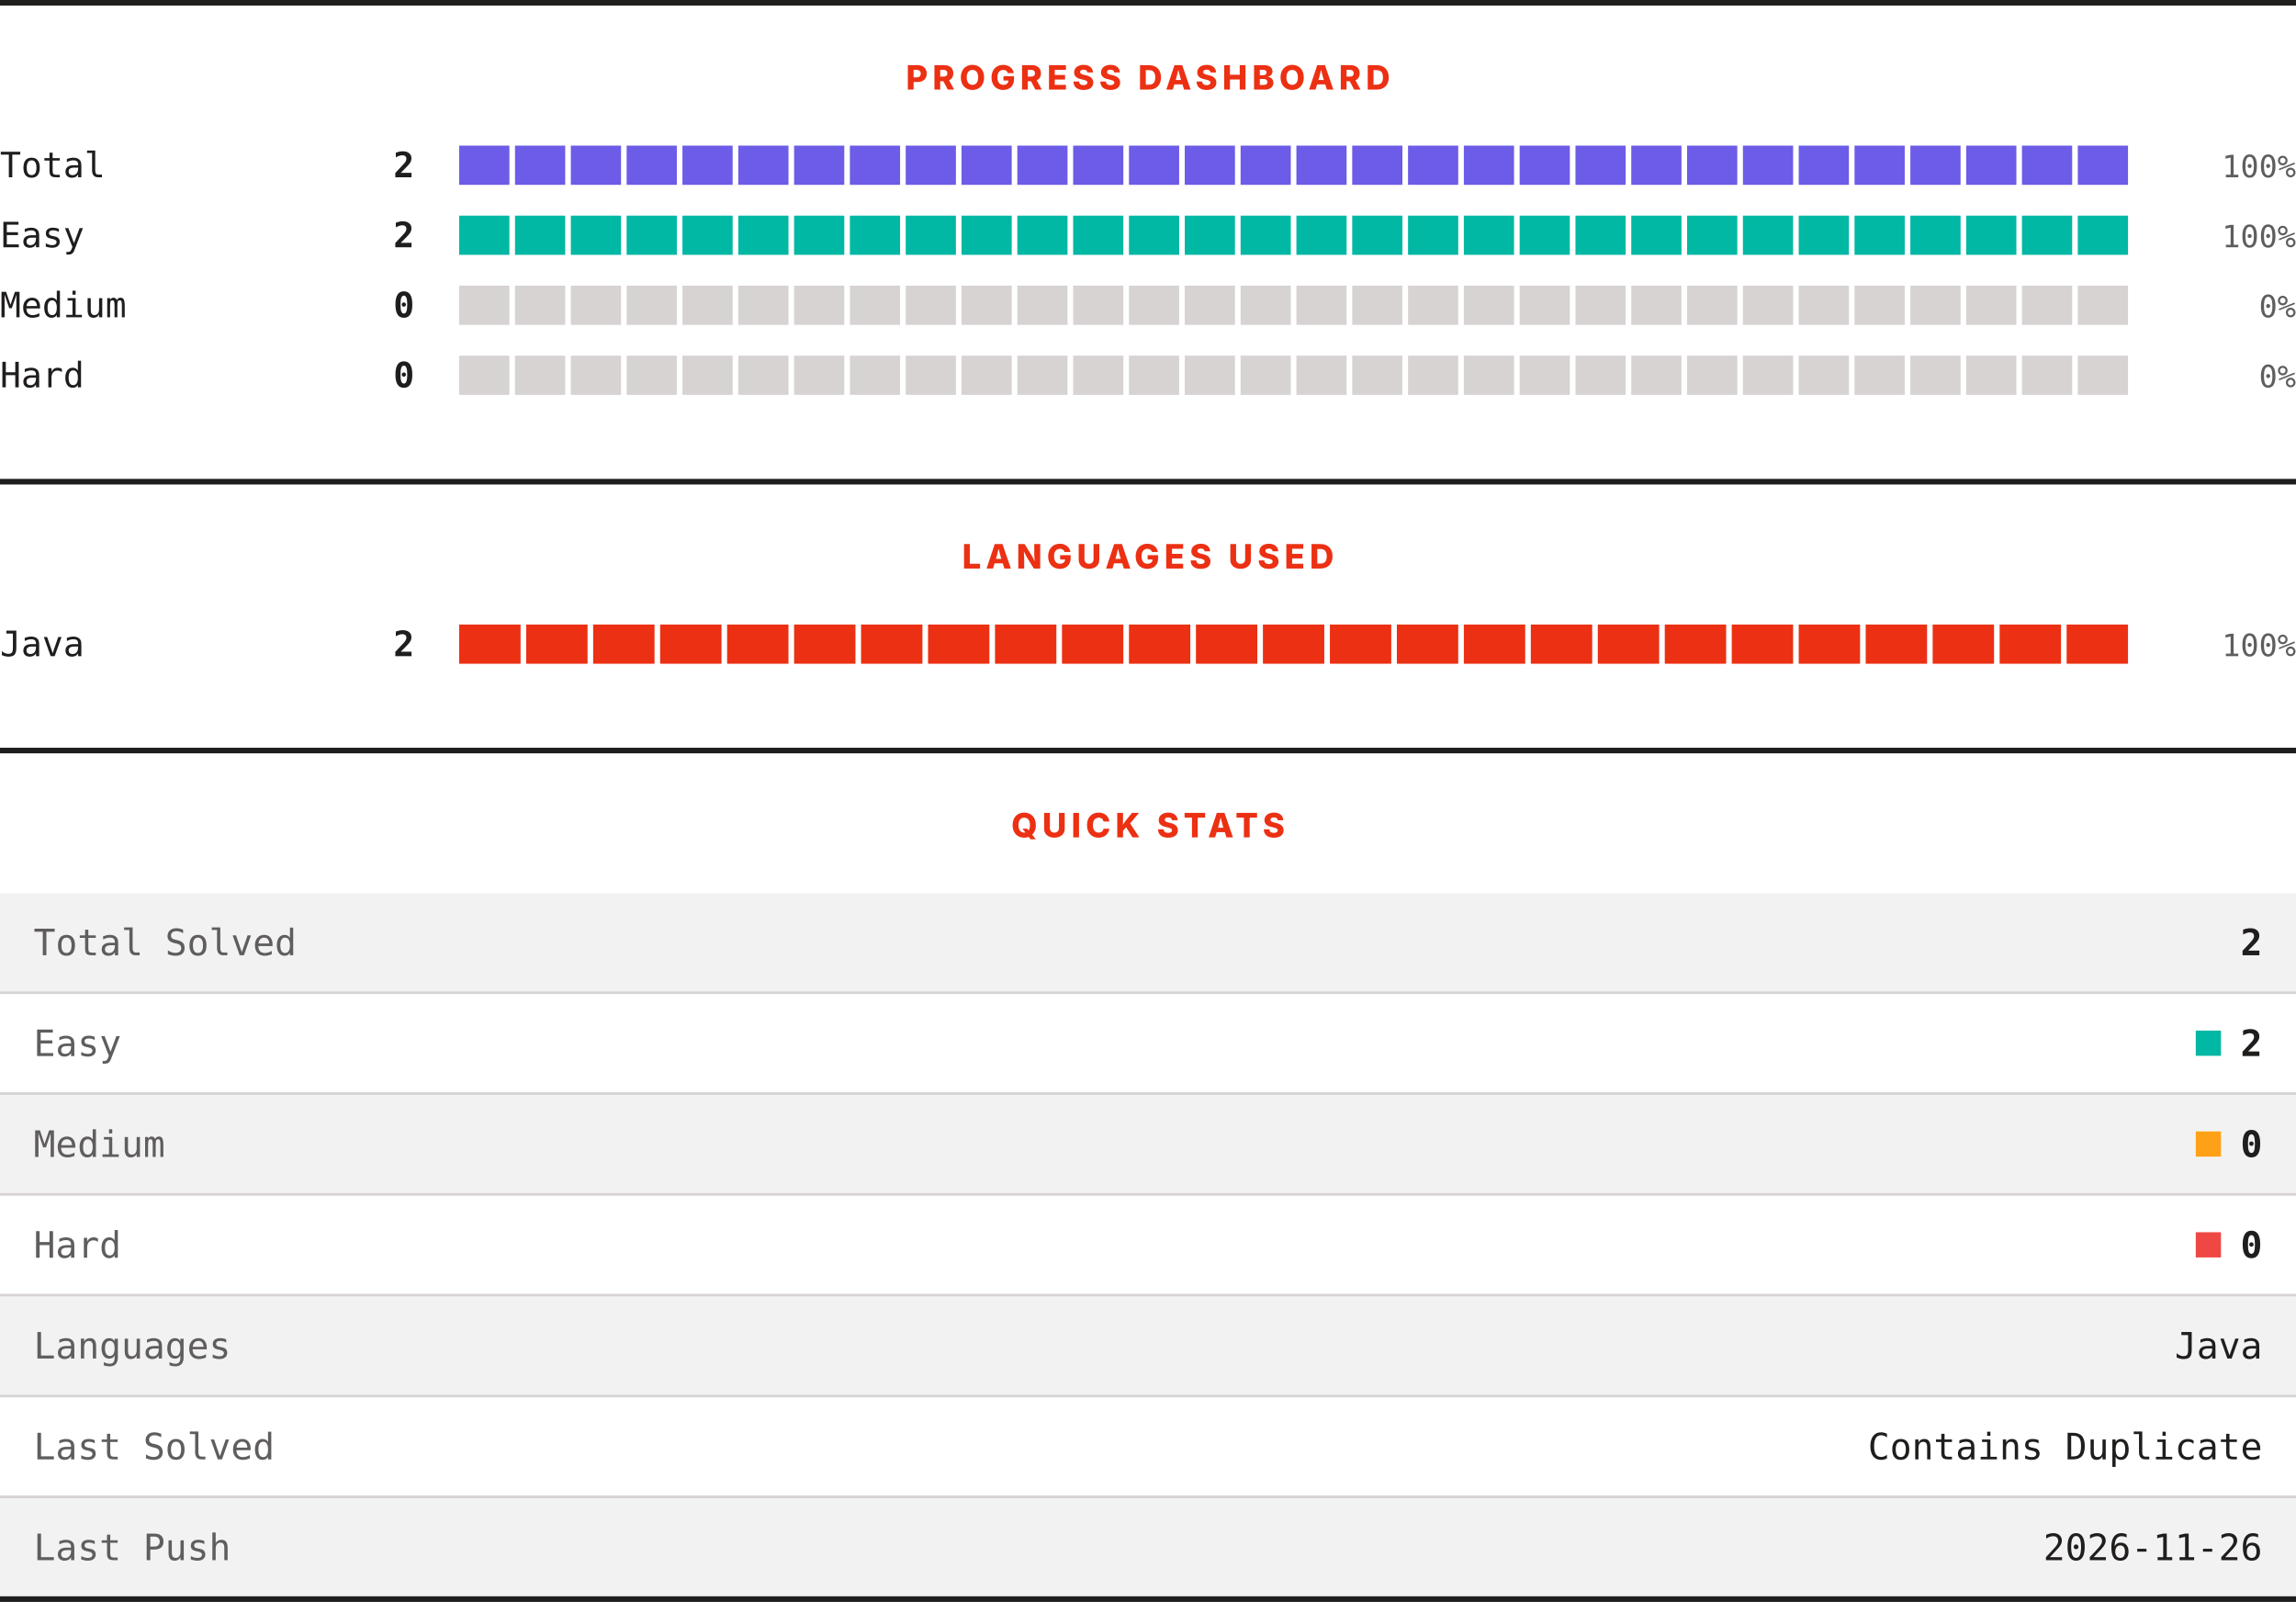
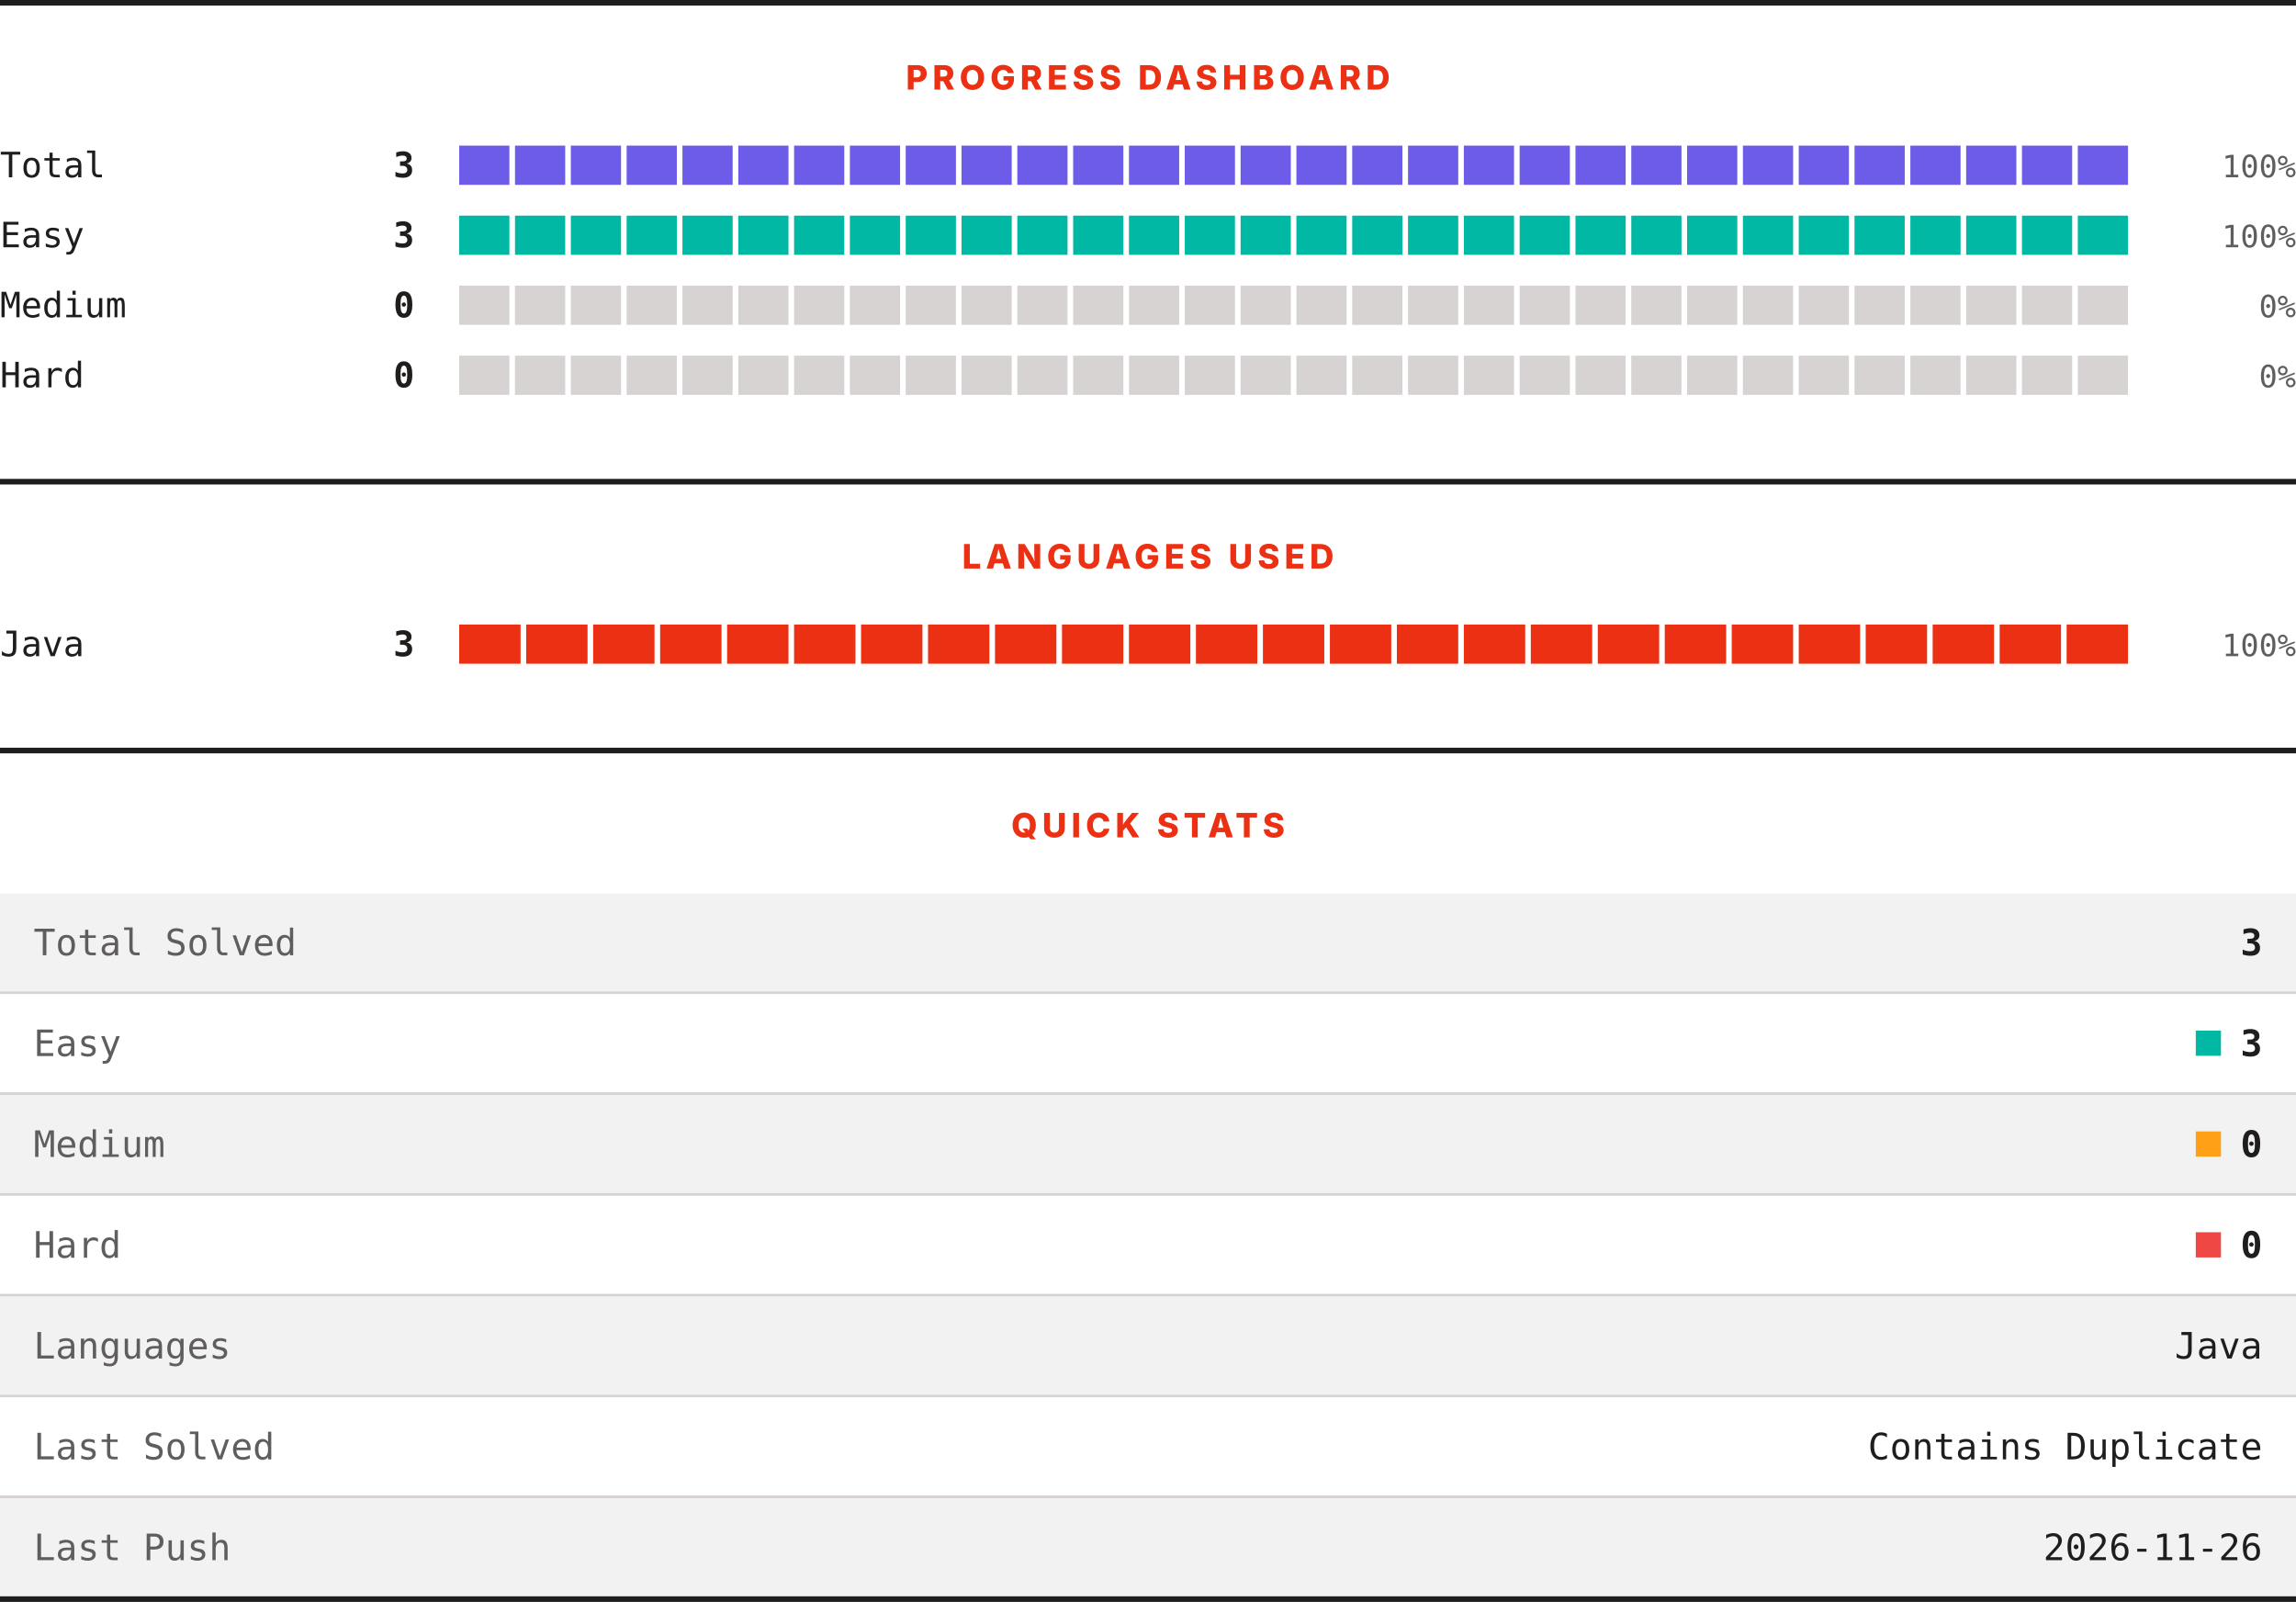
<svg xmlns="http://www.w3.org/2000/svg" width="820" height="572" viewBox="0 0 820 572" role="img" aria-label="LeetCode progress, languages and quick stats">
  <rect width="820" height="572" fill="#ffffff" />
  <rect x="0" y="0" width="820" height="2" fill="#201e1d" />
  <text x="410" y="32" text-anchor="middle" font-family="Archivo, system-ui, -apple-system, Segoe UI, sans-serif" font-size="12" font-weight="800" letter-spacing="1.68" fill="#ec3013">PROGRESS DASHBOARD</text>
  <text x="0" y="63.3" font-family="ui-monospace, SFMono-Regular, Menlo, Consolas, monospace" font-size="12.5" fill="#201e1d">Total</text>
-   <text x="148" y="63.3" text-anchor="end" font-family="ui-monospace, SFMono-Regular, Menlo, Consolas, monospace" font-size="12.5" font-weight="700" fill="#201e1d">2</text>
+   <text x="148" y="63.3" text-anchor="end" font-family="ui-monospace, SFMono-Regular, Menlo, Consolas, monospace" font-size="12.5" font-weight="700" fill="#201e1d">3</text>
  <rect x="164.00" y="52" width="17.93" height="14" fill="#6c5ce7" />
  <rect x="183.93" y="52" width="17.93" height="14" fill="#6c5ce7" />
  <rect x="203.87" y="52" width="17.93" height="14" fill="#6c5ce7" />
  <rect x="223.80" y="52" width="17.93" height="14" fill="#6c5ce7" />
  <rect x="243.73" y="52" width="17.93" height="14" fill="#6c5ce7" />
  <rect x="263.67" y="52" width="17.93" height="14" fill="#6c5ce7" />
  <rect x="283.60" y="52" width="17.93" height="14" fill="#6c5ce7" />
  <rect x="303.53" y="52" width="17.93" height="14" fill="#6c5ce7" />
  <rect x="323.47" y="52" width="17.93" height="14" fill="#6c5ce7" />
  <rect x="343.40" y="52" width="17.93" height="14" fill="#6c5ce7" />
  <rect x="363.33" y="52" width="17.93" height="14" fill="#6c5ce7" />
  <rect x="383.27" y="52" width="17.93" height="14" fill="#6c5ce7" />
  <rect x="403.20" y="52" width="17.93" height="14" fill="#6c5ce7" />
  <rect x="423.13" y="52" width="17.93" height="14" fill="#6c5ce7" />
  <rect x="443.07" y="52" width="17.93" height="14" fill="#6c5ce7" />
  <rect x="463.00" y="52" width="17.93" height="14" fill="#6c5ce7" />
  <rect x="482.93" y="52" width="17.93" height="14" fill="#6c5ce7" />
  <rect x="502.87" y="52" width="17.93" height="14" fill="#6c5ce7" />
  <rect x="522.80" y="52" width="17.93" height="14" fill="#6c5ce7" />
  <rect x="542.73" y="52" width="17.93" height="14" fill="#6c5ce7" />
  <rect x="562.67" y="52" width="17.93" height="14" fill="#6c5ce7" />
  <rect x="582.60" y="52" width="17.93" height="14" fill="#6c5ce7" />
  <rect x="602.53" y="52" width="17.93" height="14" fill="#6c5ce7" />
  <rect x="622.47" y="52" width="17.93" height="14" fill="#6c5ce7" />
  <rect x="642.40" y="52" width="17.93" height="14" fill="#6c5ce7" />
  <rect x="662.33" y="52" width="17.93" height="14" fill="#6c5ce7" />
  <rect x="682.27" y="52" width="17.93" height="14" fill="#6c5ce7" />
  <rect x="702.20" y="52" width="17.93" height="14" fill="#6c5ce7" />
  <rect x="722.13" y="52" width="17.93" height="14" fill="#6c5ce7" />
  <rect x="742.07" y="52" width="17.93" height="14" fill="#6c5ce7" />
  <text x="820" y="63.3" text-anchor="end" font-family="ui-monospace, SFMono-Regular, Menlo, Consolas, monospace" font-size="11" fill="#605d5d">100%</text>
  <text x="0" y="88.3" font-family="ui-monospace, SFMono-Regular, Menlo, Consolas, monospace" font-size="12.5" fill="#201e1d">Easy</text>
-   <text x="148" y="88.3" text-anchor="end" font-family="ui-monospace, SFMono-Regular, Menlo, Consolas, monospace" font-size="12.5" font-weight="700" fill="#201e1d">2</text>
+   <text x="148" y="88.3" text-anchor="end" font-family="ui-monospace, SFMono-Regular, Menlo, Consolas, monospace" font-size="12.5" font-weight="700" fill="#201e1d">3</text>
  <rect x="164.00" y="77" width="17.93" height="14" fill="#00b8a3" />
  <rect x="183.93" y="77" width="17.93" height="14" fill="#00b8a3" />
  <rect x="203.87" y="77" width="17.93" height="14" fill="#00b8a3" />
  <rect x="223.80" y="77" width="17.93" height="14" fill="#00b8a3" />
  <rect x="243.73" y="77" width="17.93" height="14" fill="#00b8a3" />
  <rect x="263.67" y="77" width="17.93" height="14" fill="#00b8a3" />
  <rect x="283.60" y="77" width="17.93" height="14" fill="#00b8a3" />
  <rect x="303.53" y="77" width="17.93" height="14" fill="#00b8a3" />
  <rect x="323.47" y="77" width="17.93" height="14" fill="#00b8a3" />
  <rect x="343.40" y="77" width="17.93" height="14" fill="#00b8a3" />
  <rect x="363.33" y="77" width="17.93" height="14" fill="#00b8a3" />
  <rect x="383.27" y="77" width="17.93" height="14" fill="#00b8a3" />
  <rect x="403.20" y="77" width="17.93" height="14" fill="#00b8a3" />
  <rect x="423.13" y="77" width="17.93" height="14" fill="#00b8a3" />
  <rect x="443.07" y="77" width="17.93" height="14" fill="#00b8a3" />
  <rect x="463.00" y="77" width="17.93" height="14" fill="#00b8a3" />
  <rect x="482.93" y="77" width="17.93" height="14" fill="#00b8a3" />
  <rect x="502.87" y="77" width="17.93" height="14" fill="#00b8a3" />
  <rect x="522.80" y="77" width="17.93" height="14" fill="#00b8a3" />
  <rect x="542.73" y="77" width="17.93" height="14" fill="#00b8a3" />
  <rect x="562.67" y="77" width="17.93" height="14" fill="#00b8a3" />
  <rect x="582.60" y="77" width="17.93" height="14" fill="#00b8a3" />
  <rect x="602.53" y="77" width="17.93" height="14" fill="#00b8a3" />
  <rect x="622.47" y="77" width="17.93" height="14" fill="#00b8a3" />
  <rect x="642.40" y="77" width="17.93" height="14" fill="#00b8a3" />
  <rect x="662.33" y="77" width="17.93" height="14" fill="#00b8a3" />
  <rect x="682.27" y="77" width="17.93" height="14" fill="#00b8a3" />
  <rect x="702.20" y="77" width="17.93" height="14" fill="#00b8a3" />
  <rect x="722.13" y="77" width="17.93" height="14" fill="#00b8a3" />
  <rect x="742.07" y="77" width="17.93" height="14" fill="#00b8a3" />
  <text x="820" y="88.3" text-anchor="end" font-family="ui-monospace, SFMono-Regular, Menlo, Consolas, monospace" font-size="11" fill="#605d5d">100%</text>
  <text x="0" y="113.3" font-family="ui-monospace, SFMono-Regular, Menlo, Consolas, monospace" font-size="12.5" fill="#201e1d">Medium</text>
  <text x="148" y="113.3" text-anchor="end" font-family="ui-monospace, SFMono-Regular, Menlo, Consolas, monospace" font-size="12.5" font-weight="700" fill="#201e1d">0</text>
  <rect x="164.00" y="102" width="17.93" height="14" fill="#d7d3d3" />
  <rect x="183.93" y="102" width="17.93" height="14" fill="#d7d3d3" />
  <rect x="203.87" y="102" width="17.93" height="14" fill="#d7d3d3" />
  <rect x="223.80" y="102" width="17.93" height="14" fill="#d7d3d3" />
  <rect x="243.73" y="102" width="17.93" height="14" fill="#d7d3d3" />
  <rect x="263.67" y="102" width="17.93" height="14" fill="#d7d3d3" />
  <rect x="283.60" y="102" width="17.93" height="14" fill="#d7d3d3" />
  <rect x="303.53" y="102" width="17.93" height="14" fill="#d7d3d3" />
  <rect x="323.47" y="102" width="17.93" height="14" fill="#d7d3d3" />
  <rect x="343.40" y="102" width="17.93" height="14" fill="#d7d3d3" />
  <rect x="363.33" y="102" width="17.93" height="14" fill="#d7d3d3" />
  <rect x="383.27" y="102" width="17.93" height="14" fill="#d7d3d3" />
  <rect x="403.20" y="102" width="17.93" height="14" fill="#d7d3d3" />
  <rect x="423.13" y="102" width="17.93" height="14" fill="#d7d3d3" />
  <rect x="443.07" y="102" width="17.93" height="14" fill="#d7d3d3" />
  <rect x="463.00" y="102" width="17.93" height="14" fill="#d7d3d3" />
  <rect x="482.93" y="102" width="17.93" height="14" fill="#d7d3d3" />
  <rect x="502.87" y="102" width="17.93" height="14" fill="#d7d3d3" />
  <rect x="522.80" y="102" width="17.93" height="14" fill="#d7d3d3" />
  <rect x="542.73" y="102" width="17.93" height="14" fill="#d7d3d3" />
  <rect x="562.67" y="102" width="17.93" height="14" fill="#d7d3d3" />
  <rect x="582.60" y="102" width="17.93" height="14" fill="#d7d3d3" />
  <rect x="602.53" y="102" width="17.93" height="14" fill="#d7d3d3" />
  <rect x="622.47" y="102" width="17.93" height="14" fill="#d7d3d3" />
  <rect x="642.40" y="102" width="17.93" height="14" fill="#d7d3d3" />
  <rect x="662.33" y="102" width="17.93" height="14" fill="#d7d3d3" />
  <rect x="682.27" y="102" width="17.93" height="14" fill="#d7d3d3" />
  <rect x="702.20" y="102" width="17.93" height="14" fill="#d7d3d3" />
  <rect x="722.13" y="102" width="17.93" height="14" fill="#d7d3d3" />
  <rect x="742.07" y="102" width="17.93" height="14" fill="#d7d3d3" />
  <text x="820" y="113.3" text-anchor="end" font-family="ui-monospace, SFMono-Regular, Menlo, Consolas, monospace" font-size="11" fill="#605d5d">0%</text>
  <text x="0" y="138.3" font-family="ui-monospace, SFMono-Regular, Menlo, Consolas, monospace" font-size="12.5" fill="#201e1d">Hard</text>
  <text x="148" y="138.3" text-anchor="end" font-family="ui-monospace, SFMono-Regular, Menlo, Consolas, monospace" font-size="12.5" font-weight="700" fill="#201e1d">0</text>
  <rect x="164.00" y="127" width="17.93" height="14" fill="#d7d3d3" />
  <rect x="183.93" y="127" width="17.93" height="14" fill="#d7d3d3" />
  <rect x="203.87" y="127" width="17.93" height="14" fill="#d7d3d3" />
  <rect x="223.80" y="127" width="17.93" height="14" fill="#d7d3d3" />
  <rect x="243.73" y="127" width="17.93" height="14" fill="#d7d3d3" />
  <rect x="263.67" y="127" width="17.93" height="14" fill="#d7d3d3" />
  <rect x="283.60" y="127" width="17.93" height="14" fill="#d7d3d3" />
  <rect x="303.53" y="127" width="17.93" height="14" fill="#d7d3d3" />
  <rect x="323.47" y="127" width="17.93" height="14" fill="#d7d3d3" />
  <rect x="343.40" y="127" width="17.93" height="14" fill="#d7d3d3" />
  <rect x="363.33" y="127" width="17.93" height="14" fill="#d7d3d3" />
  <rect x="383.27" y="127" width="17.93" height="14" fill="#d7d3d3" />
  <rect x="403.20" y="127" width="17.93" height="14" fill="#d7d3d3" />
  <rect x="423.13" y="127" width="17.93" height="14" fill="#d7d3d3" />
  <rect x="443.07" y="127" width="17.93" height="14" fill="#d7d3d3" />
  <rect x="463.00" y="127" width="17.93" height="14" fill="#d7d3d3" />
  <rect x="482.93" y="127" width="17.93" height="14" fill="#d7d3d3" />
  <rect x="502.87" y="127" width="17.93" height="14" fill="#d7d3d3" />
  <rect x="522.80" y="127" width="17.93" height="14" fill="#d7d3d3" />
  <rect x="542.73" y="127" width="17.93" height="14" fill="#d7d3d3" />
  <rect x="562.67" y="127" width="17.93" height="14" fill="#d7d3d3" />
  <rect x="582.60" y="127" width="17.93" height="14" fill="#d7d3d3" />
  <rect x="602.53" y="127" width="17.93" height="14" fill="#d7d3d3" />
  <rect x="622.47" y="127" width="17.93" height="14" fill="#d7d3d3" />
  <rect x="642.40" y="127" width="17.93" height="14" fill="#d7d3d3" />
  <rect x="662.33" y="127" width="17.93" height="14" fill="#d7d3d3" />
  <rect x="682.27" y="127" width="17.93" height="14" fill="#d7d3d3" />
  <rect x="702.20" y="127" width="17.93" height="14" fill="#d7d3d3" />
  <rect x="722.13" y="127" width="17.93" height="14" fill="#d7d3d3" />
  <rect x="742.07" y="127" width="17.93" height="14" fill="#d7d3d3" />
  <text x="820" y="138.3" text-anchor="end" font-family="ui-monospace, SFMono-Regular, Menlo, Consolas, monospace" font-size="11" fill="#605d5d">0%</text>
  <rect x="0" y="171" width="820" height="2" fill="#201e1d" />
  <text x="410" y="203" text-anchor="middle" font-family="Archivo, system-ui, -apple-system, Segoe UI, sans-serif" font-size="12" font-weight="800" letter-spacing="1.68" fill="#ec3013">LANGUAGES USED</text>
  <text x="0" y="234.3" font-family="ui-monospace, SFMono-Regular, Menlo, Consolas, monospace" font-size="12.5" fill="#201e1d">Java</text>
-   <text x="148" y="234.3" text-anchor="end" font-family="ui-monospace, SFMono-Regular, Menlo, Consolas, monospace" font-size="12.5" font-weight="700" fill="#201e1d">2</text>
+   <text x="148" y="234.3" text-anchor="end" font-family="ui-monospace, SFMono-Regular, Menlo, Consolas, monospace" font-size="12.5" font-weight="700" fill="#201e1d">3</text>
  <rect x="164.00" y="223" width="21.92" height="14" fill="#ec3013" />
  <rect x="187.92" y="223" width="21.92" height="14" fill="#ec3013" />
  <rect x="211.84" y="223" width="21.92" height="14" fill="#ec3013" />
  <rect x="235.76" y="223" width="21.92" height="14" fill="#ec3013" />
  <rect x="259.68" y="223" width="21.92" height="14" fill="#ec3013" />
  <rect x="283.60" y="223" width="21.92" height="14" fill="#ec3013" />
  <rect x="307.52" y="223" width="21.92" height="14" fill="#ec3013" />
  <rect x="331.44" y="223" width="21.92" height="14" fill="#ec3013" />
  <rect x="355.36" y="223" width="21.92" height="14" fill="#ec3013" />
  <rect x="379.28" y="223" width="21.92" height="14" fill="#ec3013" />
  <rect x="403.20" y="223" width="21.92" height="14" fill="#ec3013" />
  <rect x="427.12" y="223" width="21.92" height="14" fill="#ec3013" />
  <rect x="451.04" y="223" width="21.92" height="14" fill="#ec3013" />
  <rect x="474.96" y="223" width="21.92" height="14" fill="#ec3013" />
  <rect x="498.88" y="223" width="21.92" height="14" fill="#ec3013" />
  <rect x="522.80" y="223" width="21.92" height="14" fill="#ec3013" />
  <rect x="546.72" y="223" width="21.92" height="14" fill="#ec3013" />
  <rect x="570.64" y="223" width="21.92" height="14" fill="#ec3013" />
  <rect x="594.56" y="223" width="21.92" height="14" fill="#ec3013" />
  <rect x="618.48" y="223" width="21.92" height="14" fill="#ec3013" />
  <rect x="642.40" y="223" width="21.92" height="14" fill="#ec3013" />
  <rect x="666.32" y="223" width="21.92" height="14" fill="#ec3013" />
  <rect x="690.24" y="223" width="21.92" height="14" fill="#ec3013" />
  <rect x="714.16" y="223" width="21.92" height="14" fill="#ec3013" />
  <rect x="738.08" y="223" width="21.92" height="14" fill="#ec3013" />
  <text x="820" y="234.3" text-anchor="end" font-family="ui-monospace, SFMono-Regular, Menlo, Consolas, monospace" font-size="11" fill="#605d5d">100%</text>
  <rect x="0" y="267" width="820" height="2" fill="#201e1d" />
  <text x="410" y="299" text-anchor="middle" font-family="Archivo, system-ui, -apple-system, Segoe UI, sans-serif" font-size="12" font-weight="800" letter-spacing="1.68" fill="#ec3013">QUICK STATS</text>
  <rect x="0" y="319" width="820" height="35" fill="#f3f2f2" />
  <text x="12" y="341.1" font-family="ui-monospace, SFMono-Regular, Menlo, Consolas, monospace" font-size="13" fill="#605d5d">Total Solved</text>
-   <text x="808" y="341.1" text-anchor="end" font-family="ui-monospace, SFMono-Regular, Menlo, Consolas, monospace" font-size="13" font-weight="700" fill="#201e1d">2</text>
+   <text x="808" y="341.1" text-anchor="end" font-family="ui-monospace, SFMono-Regular, Menlo, Consolas, monospace" font-size="13" font-weight="700" fill="#201e1d">3</text>
  <rect x="0" y="354" width="820" height="1" fill="#d7d3d3" />
  <rect x="0" y="355" width="820" height="35" fill="#ffffff" />
  <text x="12" y="377.1" font-family="ui-monospace, SFMono-Regular, Menlo, Consolas, monospace" font-size="13" fill="#605d5d">Easy</text>
  <rect x="784.2" y="368" width="9" height="9" fill="#00b8a3" />
-   <text x="808" y="377.1" text-anchor="end" font-family="ui-monospace, SFMono-Regular, Menlo, Consolas, monospace" font-size="13" font-weight="700" fill="#201e1d">2</text>
+   <text x="808" y="377.1" text-anchor="end" font-family="ui-monospace, SFMono-Regular, Menlo, Consolas, monospace" font-size="13" font-weight="700" fill="#201e1d">3</text>
  <rect x="0" y="390" width="820" height="1" fill="#d7d3d3" />
  <rect x="0" y="391" width="820" height="35" fill="#f3f2f2" />
  <text x="12" y="413.1" font-family="ui-monospace, SFMono-Regular, Menlo, Consolas, monospace" font-size="13" fill="#605d5d">Medium</text>
  <rect x="784.2" y="404" width="9" height="9" fill="#ffa116" />
  <text x="808" y="413.1" text-anchor="end" font-family="ui-monospace, SFMono-Regular, Menlo, Consolas, monospace" font-size="13" font-weight="700" fill="#201e1d">0</text>
  <rect x="0" y="426" width="820" height="1" fill="#d7d3d3" />
  <rect x="0" y="427" width="820" height="35" fill="#ffffff" />
  <text x="12" y="449.1" font-family="ui-monospace, SFMono-Regular, Menlo, Consolas, monospace" font-size="13" fill="#605d5d">Hard</text>
  <rect x="784.2" y="440" width="9" height="9" fill="#ef4743" />
  <text x="808" y="449.1" text-anchor="end" font-family="ui-monospace, SFMono-Regular, Menlo, Consolas, monospace" font-size="13" font-weight="700" fill="#201e1d">0</text>
  <rect x="0" y="462" width="820" height="1" fill="#d7d3d3" />
  <rect x="0" y="463" width="820" height="35" fill="#f3f2f2" />
  <text x="12" y="485.1" font-family="ui-monospace, SFMono-Regular, Menlo, Consolas, monospace" font-size="13" fill="#605d5d">Languages</text>
  <text x="808" y="485.1" text-anchor="end" font-family="ui-monospace, SFMono-Regular, Menlo, Consolas, monospace" font-size="13" fill="#201e1d">Java</text>
  <rect x="0" y="498" width="820" height="1" fill="#d7d3d3" />
  <rect x="0" y="499" width="820" height="35" fill="#ffffff" />
  <text x="12" y="521.1" font-family="ui-monospace, SFMono-Regular, Menlo, Consolas, monospace" font-size="13" fill="#605d5d">Last Solved</text>
  <text x="808" y="521.1" text-anchor="end" font-family="ui-monospace, SFMono-Regular, Menlo, Consolas, monospace" font-size="13" fill="#201e1d">Contains Duplicate</text>
  <rect x="0" y="534" width="820" height="1" fill="#d7d3d3" />
  <rect x="0" y="535" width="820" height="35" fill="#f3f2f2" />
  <text x="12" y="557.1" font-family="ui-monospace, SFMono-Regular, Menlo, Consolas, monospace" font-size="13" fill="#605d5d">Last Push</text>
  <text x="808" y="557.1" text-anchor="end" font-family="ui-monospace, SFMono-Regular, Menlo, Consolas, monospace" font-size="13" fill="#201e1d">2026-11-26</text>
  <rect x="0" y="570" width="820" height="2" fill="#201e1d" />
</svg>
